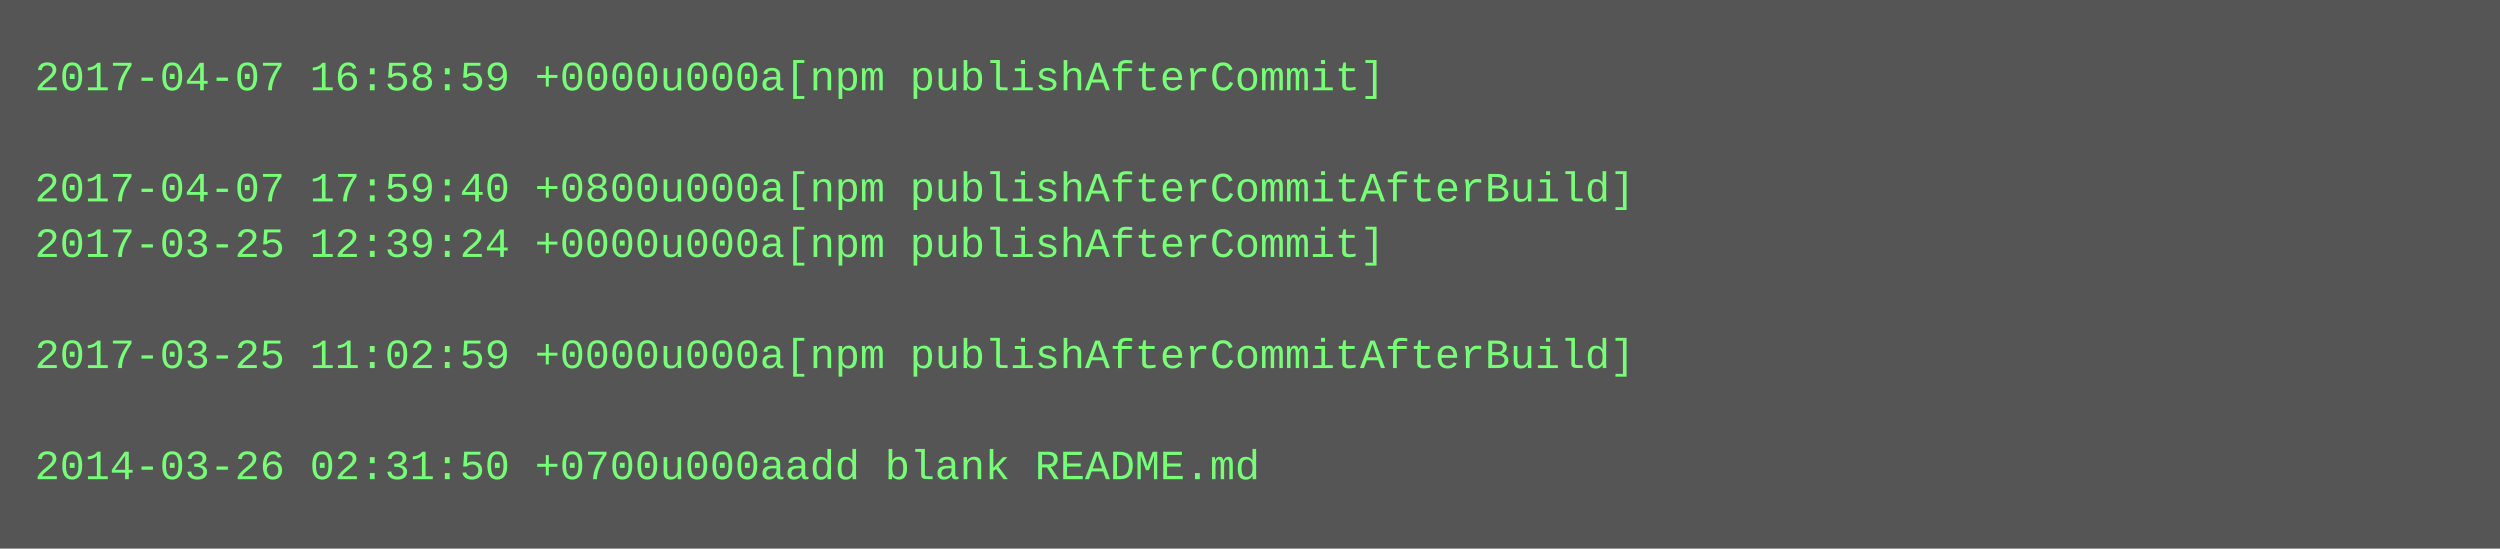
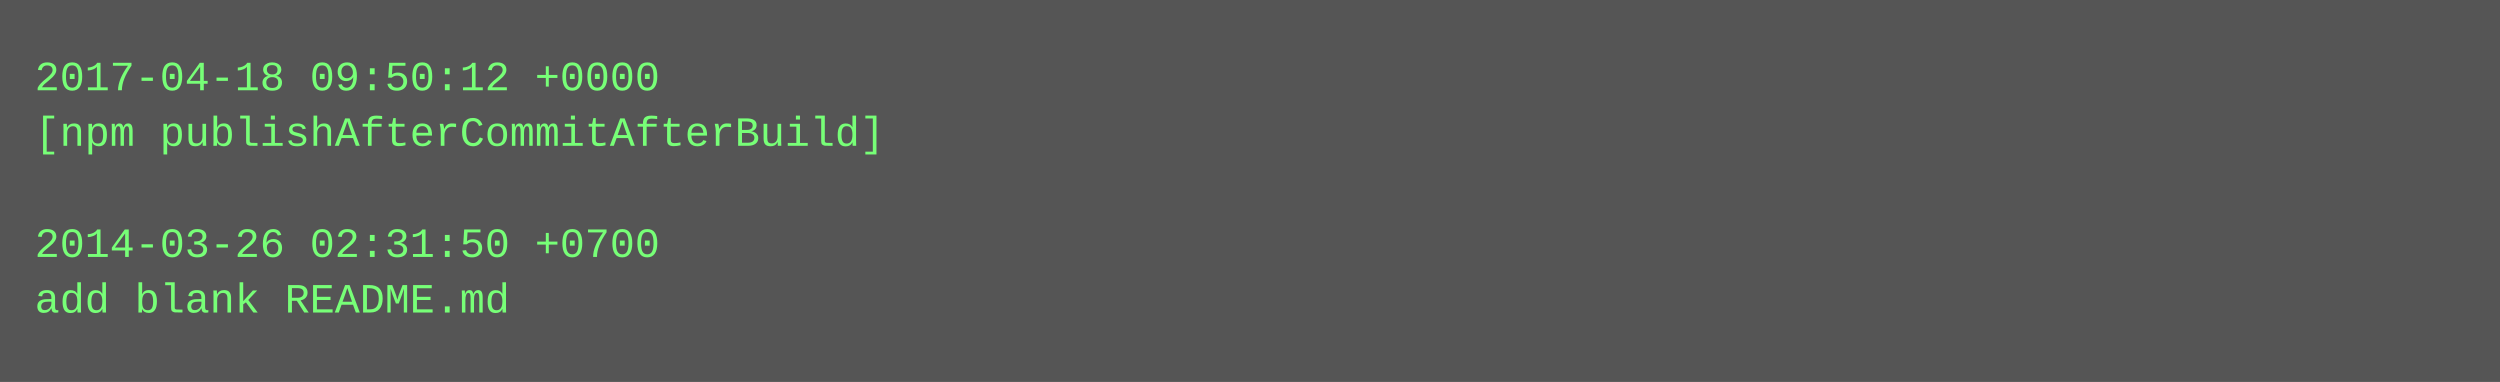
- <svg xmlns="http://www.w3.org/2000/svg" height="158" width="720">
-   <rect height="158" fill="#555" width="720" />
+ <svg xmlns="http://www.w3.org/2000/svg" height="110" width="720">
+   <rect height="110" fill="#555" width="720" />
  <text fill="#7f7" font-family="Courier New" font-size="12" xml:space="preserve">
-     <tspan x="10" y="26">2017-04-07 16:58:59 +0000u000a[npm publishAfterCommit]</tspan>
-     <tspan x="10" y="42" />
-     <tspan x="10" y="58">2017-04-07 17:59:40 +0800u000a[npm publishAfterCommitAfterBuild]</tspan>
-     <tspan x="10" y="74">2017-03-25 12:39:24 +0000u000a[npm publishAfterCommit]</tspan>
-     <tspan x="10" y="90" />
-     <tspan x="10" y="106">2017-03-25 11:02:59 +0000u000a[npm publishAfterCommitAfterBuild]</tspan>
-     <tspan x="10" y="122" />
-     <tspan x="10" y="138">2014-03-26 02:31:50 +0700u000aadd blank README.md</tspan>
+     <tspan x="10" y="26">2017-04-18 09:50:12 +0000</tspan>
+     <tspan x="10" y="42">[npm publishAfterCommitAfterBuild]</tspan>
+     <tspan x="10" y="58" />
+     <tspan x="10" y="74">2014-03-26 02:31:50 +0700</tspan>
+     <tspan x="10" y="90">add blank README.md</tspan>
  </text>
</svg>
